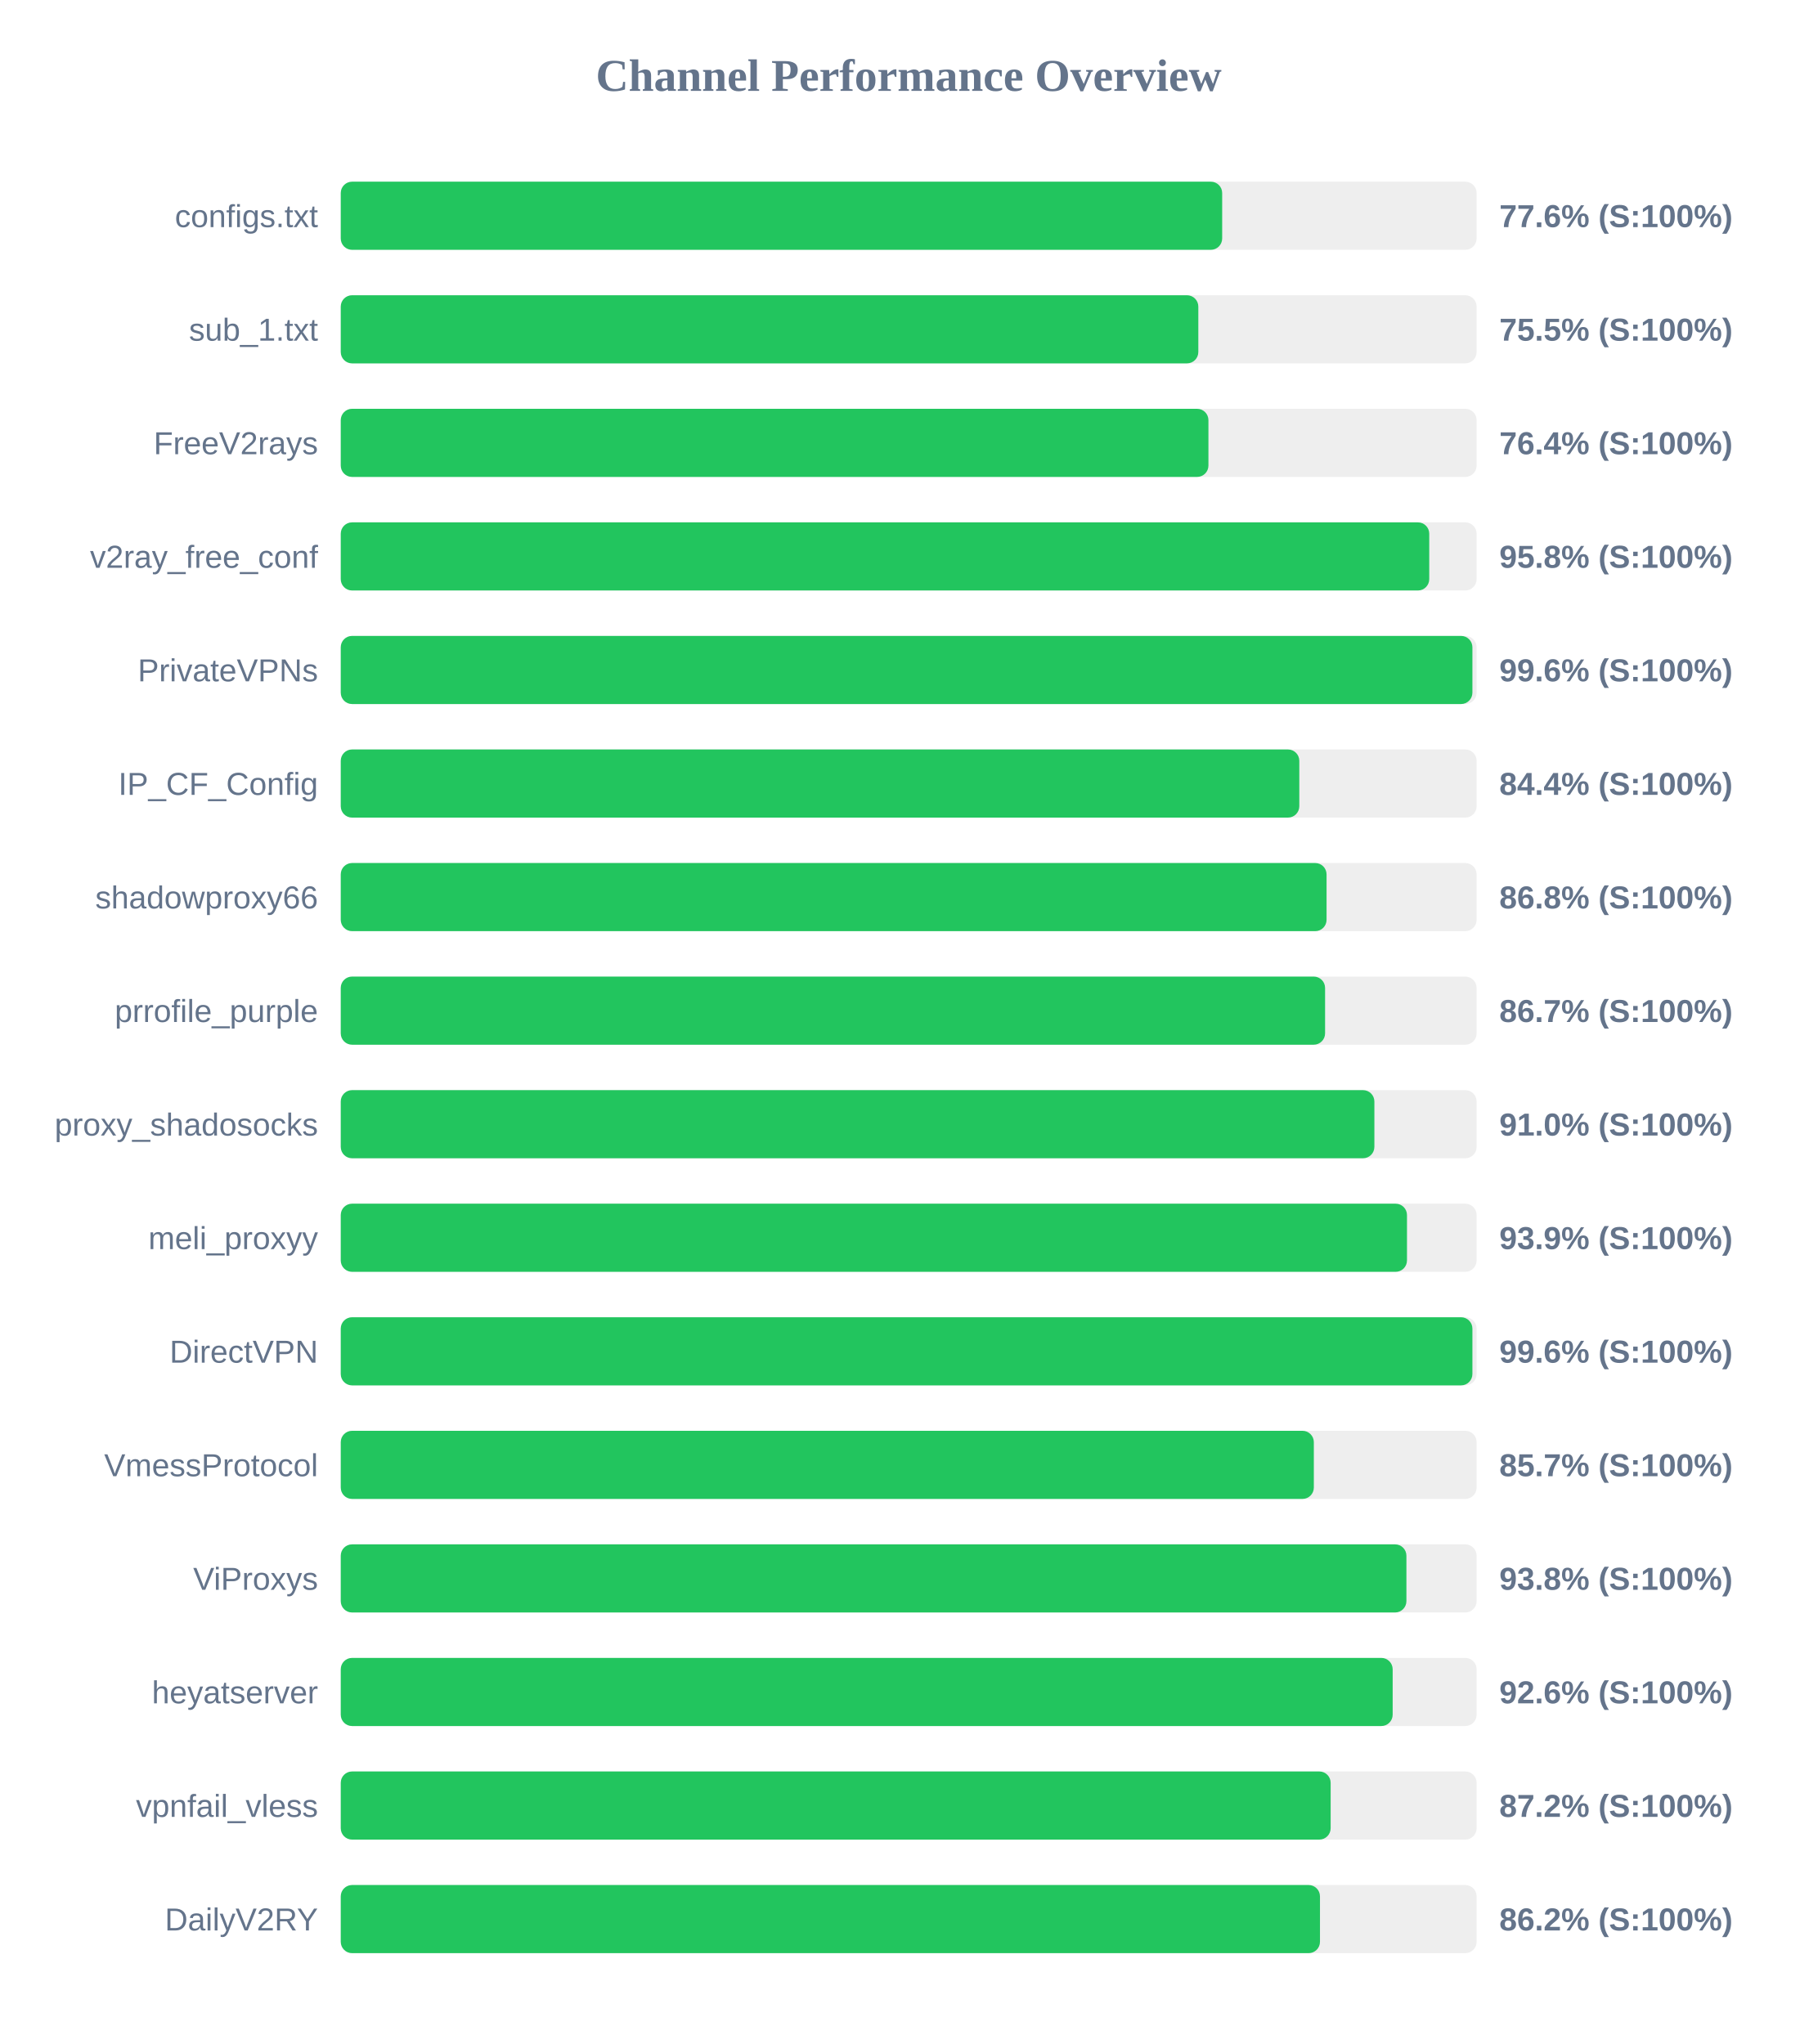
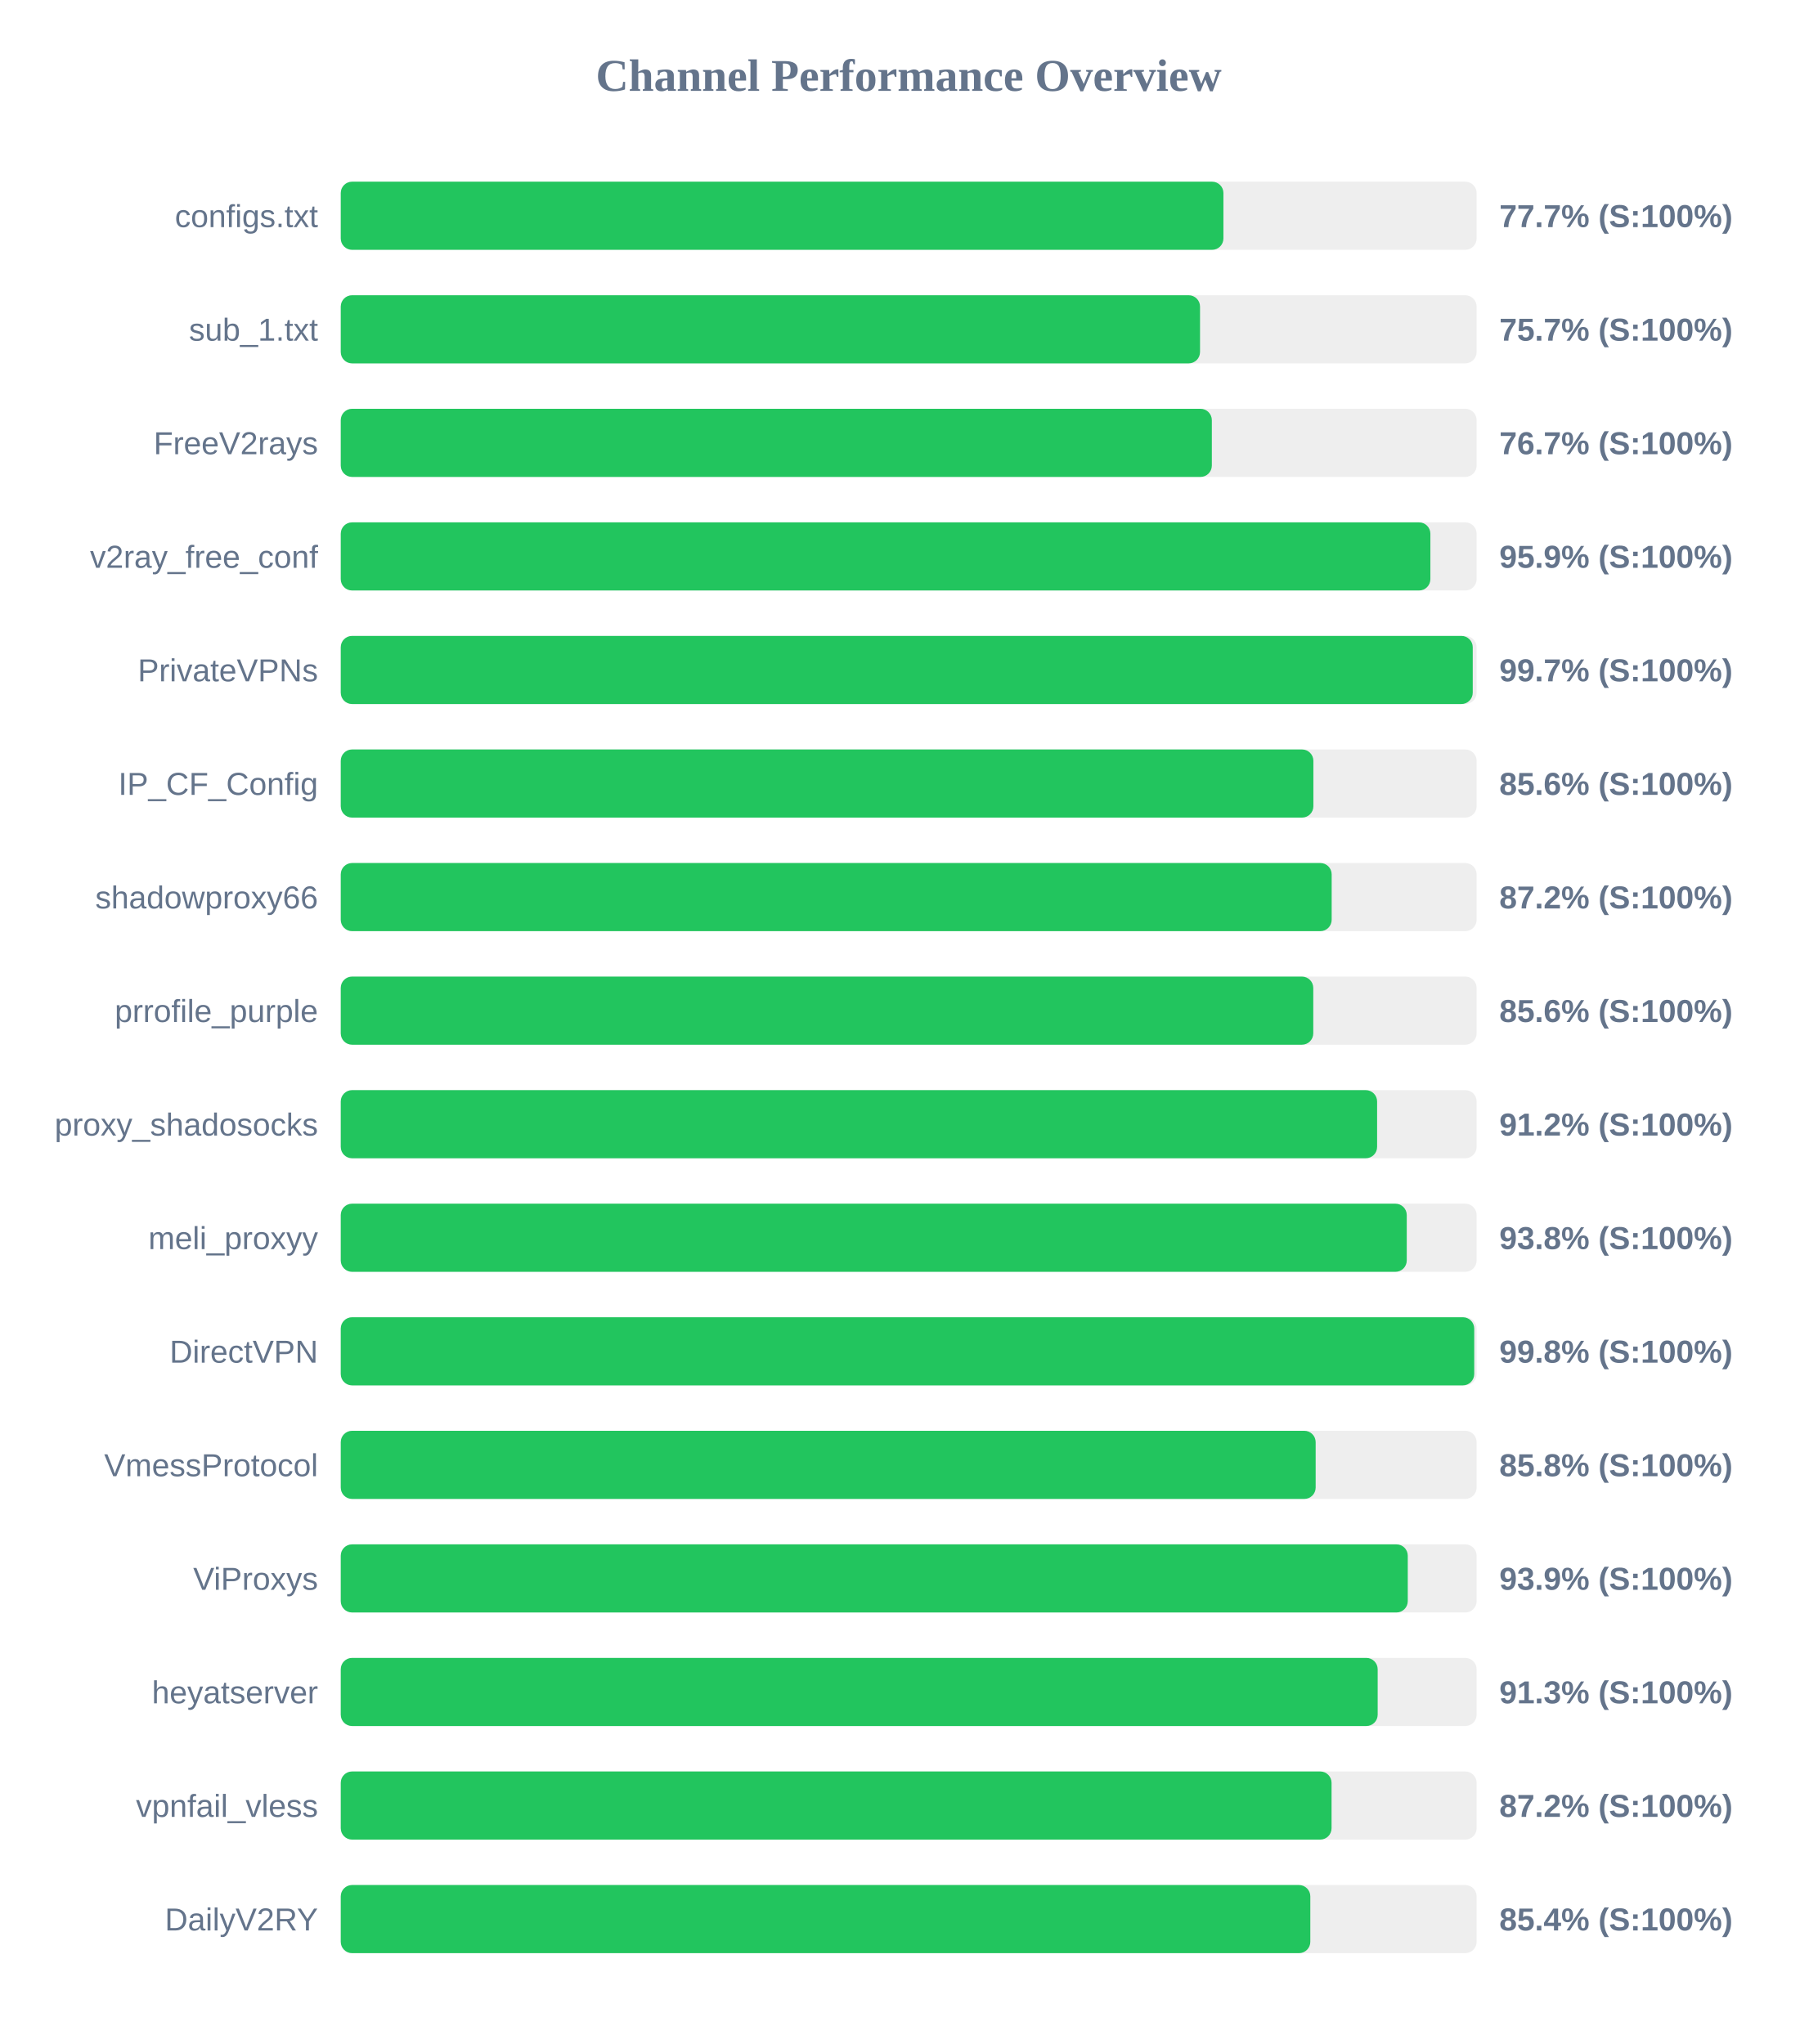
<svg xmlns="http://www.w3.org/2000/svg" width="800" height="900" version="1.1">
  <style>
        .row { font: 14px Arial; fill: #64748b; }
        .score { font: bold 14px Arial; fill: #64748b; }
    </style>
  <text x="400" y="40" text-anchor="middle" font-size="20px" font-weight="bold" fill="#64748b">Channel Performance Overview</text>
  <rect x="150" y="80" width="500" height="30" fill="#eee" rx="5" />
-   <rect x="150" y="80" width="388.0" height="30" fill="#22c55e" rx="5" />
+   <rect x="150" y="80" width="388.55" height="30" fill="#22c55e" rx="5" />
  <text x="140" y="100" text-anchor="end" class="row">configs.txt</text>
-   <text x="660" y="100" text-anchor="start" class="score">77.6% (S:100%)</text>
+   <text x="660" y="100" text-anchor="start" class="score">77.7% (S:100%)</text>
  <rect x="150" y="130" width="500" height="30" fill="#eee" rx="5" />
-   <rect x="150" y="130" width="377.5" height="30" fill="#22c55e" rx="5" />
+   <rect x="150" y="130" width="378.25" height="30" fill="#22c55e" rx="5" />
  <text x="140" y="150" text-anchor="end" class="row">sub_1.txt</text>
-   <text x="660" y="150" text-anchor="start" class="score">75.5% (S:100%)</text>
+   <text x="660" y="150" text-anchor="start" class="score">75.7% (S:100%)</text>
  <rect x="150" y="180" width="500" height="30" fill="#eee" rx="5" />
-   <rect x="150" y="180" width="381.95" height="30" fill="#22c55e" rx="5" />
+   <rect x="150" y="180" width="383.45" height="30" fill="#22c55e" rx="5" />
  <text x="140" y="200" text-anchor="end" class="row">FreeV2rays</text>
-   <text x="660" y="200" text-anchor="start" class="score">76.4% (S:100%)</text>
+   <text x="660" y="200" text-anchor="start" class="score">76.7% (S:100%)</text>
  <rect x="150" y="230" width="500" height="30" fill="#eee" rx="5" />
-   <rect x="150" y="230" width="479.15" height="30" fill="#22c55e" rx="5" />
+   <rect x="150" y="230" width="479.65" height="30" fill="#22c55e" rx="5" />
  <text x="140" y="250" text-anchor="end" class="row">v2ray_free_conf</text>
-   <text x="660" y="250" text-anchor="start" class="score">95.8% (S:100%)</text>
+   <text x="660" y="250" text-anchor="start" class="score">95.9% (S:100%)</text>
  <rect x="150" y="280" width="500" height="30" fill="#eee" rx="5" />
-   <rect x="150" y="280" width="498.15" height="30" fill="#22c55e" rx="5" />
+   <rect x="150" y="280" width="498.3" height="30" fill="#22c55e" rx="5" />
  <text x="140" y="300" text-anchor="end" class="row">PrivateVPNs</text>
-   <text x="660" y="300" text-anchor="start" class="score">99.6% (S:100%)</text>
+   <text x="660" y="300" text-anchor="start" class="score">99.7% (S:100%)</text>
  <rect x="150" y="330" width="500" height="30" fill="#eee" rx="5" />
-   <rect x="150" y="330" width="421.95" height="30" fill="#22c55e" rx="5" />
+   <rect x="150" y="330" width="428.15" height="30" fill="#22c55e" rx="5" />
  <text x="140" y="350" text-anchor="end" class="row">IP_CF_Config</text>
-   <text x="660" y="350" text-anchor="start" class="score">84.4% (S:100%)</text>
+   <text x="660" y="350" text-anchor="start" class="score">85.6% (S:100%)</text>
  <rect x="150" y="380" width="500" height="30" fill="#eee" rx="5" />
-   <rect x="150" y="380" width="433.95" height="30" fill="#22c55e" rx="5" />
+   <rect x="150" y="380" width="436.2" height="30" fill="#22c55e" rx="5" />
  <text x="140" y="400" text-anchor="end" class="row">shadowproxy66</text>
-   <text x="660" y="400" text-anchor="start" class="score">86.8% (S:100%)</text>
+   <text x="660" y="400" text-anchor="start" class="score">87.2% (S:100%)</text>
  <rect x="150" y="430" width="500" height="30" fill="#eee" rx="5" />
-   <rect x="150" y="430" width="433.3" height="30" fill="#22c55e" rx="5" />
+   <rect x="150" y="430" width="428.1" height="30" fill="#22c55e" rx="5" />
  <text x="140" y="450" text-anchor="end" class="row">prrofile_purple</text>
-   <text x="660" y="450" text-anchor="start" class="score">86.7% (S:100%)</text>
+   <text x="660" y="450" text-anchor="start" class="score">85.6% (S:100%)</text>
  <rect x="150" y="480" width="500" height="30" fill="#eee" rx="5" />
-   <rect x="150" y="480" width="455.0" height="30" fill="#22c55e" rx="5" />
+   <rect x="150" y="480" width="456.2" height="30" fill="#22c55e" rx="5" />
  <text x="140" y="500" text-anchor="end" class="row">proxy_shadosocks</text>
-   <text x="660" y="500" text-anchor="start" class="score">91.0% (S:100%)</text>
+   <text x="660" y="500" text-anchor="start" class="score">91.2% (S:100%)</text>
  <rect x="150" y="530" width="500" height="30" fill="#eee" rx="5" />
-   <rect x="150" y="530" width="469.35" height="30" fill="#22c55e" rx="5" />
+   <rect x="150" y="530" width="469.25" height="30" fill="#22c55e" rx="5" />
  <text x="140" y="550" text-anchor="end" class="row">meli_proxyy</text>
-   <text x="660" y="550" text-anchor="start" class="score">93.9% (S:100%)</text>
+   <text x="660" y="550" text-anchor="start" class="score">93.8% (S:100%)</text>
  <rect x="150" y="580" width="500" height="30" fill="#eee" rx="5" />
-   <rect x="150" y="580" width="498.15" height="30" fill="#22c55e" rx="5" />
+   <rect x="150" y="580" width="498.95" height="30" fill="#22c55e" rx="5" />
  <text x="140" y="600" text-anchor="end" class="row">DirectVPN</text>
-   <text x="660" y="600" text-anchor="start" class="score">99.6% (S:100%)</text>
+   <text x="660" y="600" text-anchor="start" class="score">99.8% (S:100%)</text>
  <rect x="150" y="630" width="500" height="30" fill="#eee" rx="5" />
-   <rect x="150" y="630" width="428.35" height="30" fill="#22c55e" rx="5" />
+   <rect x="150" y="630" width="429.15" height="30" fill="#22c55e" rx="5" />
  <text x="140" y="650" text-anchor="end" class="row">VmessProtocol</text>
-   <text x="660" y="650" text-anchor="start" class="score">85.7% (S:100%)</text>
+   <text x="660" y="650" text-anchor="start" class="score">85.8% (S:100%)</text>
  <rect x="150" y="680" width="500" height="30" fill="#eee" rx="5" />
-   <rect x="150" y="680" width="469.1" height="30" fill="#22c55e" rx="5" />
+   <rect x="150" y="680" width="469.7" height="30" fill="#22c55e" rx="5" />
  <text x="140" y="700" text-anchor="end" class="row">ViProxys</text>
-   <text x="660" y="700" text-anchor="start" class="score">93.8% (S:100%)</text>
+   <text x="660" y="700" text-anchor="start" class="score">93.9% (S:100%)</text>
  <rect x="150" y="730" width="500" height="30" fill="#eee" rx="5" />
-   <rect x="150" y="730" width="463.05" height="30" fill="#22c55e" rx="5" />
+   <rect x="150" y="730" width="456.45" height="30" fill="#22c55e" rx="5" />
  <text x="140" y="750" text-anchor="end" class="row">heyatserver</text>
-   <text x="660" y="750" text-anchor="start" class="score">92.6% (S:100%)</text>
+   <text x="660" y="750" text-anchor="start" class="score">91.3% (S:100%)</text>
  <rect x="150" y="780" width="500" height="30" fill="#eee" rx="5" />
-   <rect x="150" y="780" width="435.75" height="30" fill="#22c55e" rx="5" />
+   <rect x="150" y="780" width="436.15" height="30" fill="#22c55e" rx="5" />
  <text x="140" y="800" text-anchor="end" class="row">vpnfail_vless</text>
  <text x="660" y="800" text-anchor="start" class="score">87.2% (S:100%)</text>
  <rect x="150" y="830" width="500" height="30" fill="#eee" rx="5" />
-   <rect x="150" y="830" width="431.05" height="30" fill="#22c55e" rx="5" />
+   <rect x="150" y="830" width="426.8" height="30" fill="#22c55e" rx="5" />
  <text x="140" y="850" text-anchor="end" class="row">DailyV2RY</text>
-   <text x="660" y="850" text-anchor="start" class="score">86.2% (S:100%)</text>
+   <text x="660" y="850" text-anchor="start" class="score">85.4% (S:100%)</text>
</svg>
